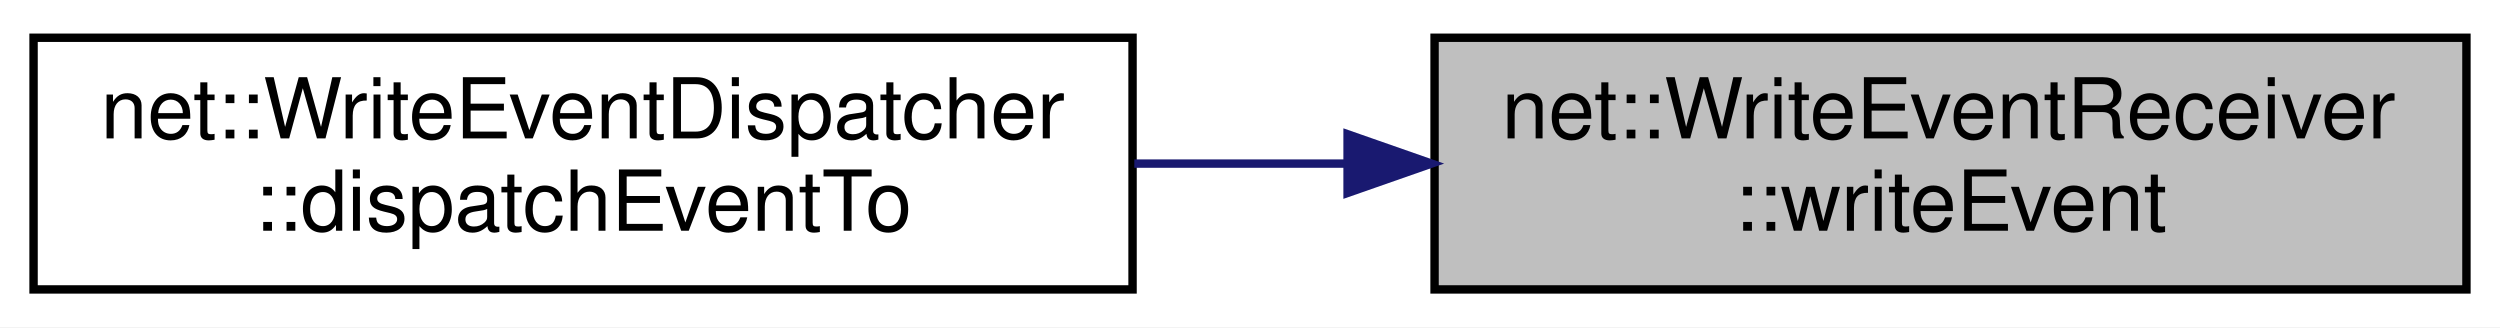
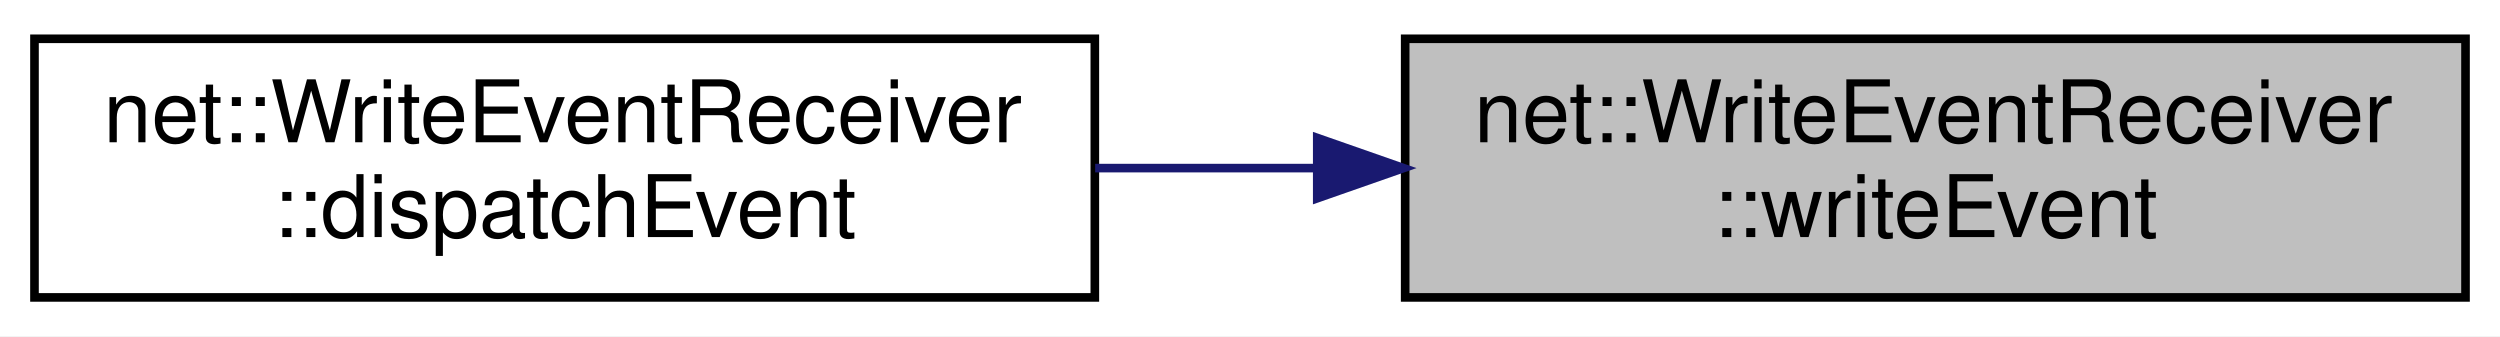
- <svg xmlns="http://www.w3.org/2000/svg" xmlns:xlink="http://www.w3.org/1999/xlink" width="298pt" height="39pt" viewBox="0.00 0.00 298.00 39.00">
+ <svg xmlns="http://www.w3.org/2000/svg" xmlns:xlink="http://www.w3.org/1999/xlink" width="290pt" height="39pt" viewBox="0.00 0.00 290.00 39.00">
  <g id="graph0" class="graph" transform="scale(1 1) rotate(0) translate(4 35)">
-     <polygon fill="white" stroke="transparent" points="-4,4 -4,-35 294,-35 294,4 -4,4" />
+     <polygon fill="white" stroke="transparent" points="-4,4 -4,-35 286,-35 286,4 -4,4" />
    <g id="node1" class="node">
      <g id="a_node1">
        <a xlink:title=" ">
-           <polygon fill="#bfbfbf" stroke="black" points="167,-0.5 167,-30.5 290,-30.5 290,-0.5 167,-0.5" />
-           <text text-anchor="start" x="175" y="-18.5" font-family="Helvetica,sans-Serif" font-size="10.00">net::WriteEventReceiver</text>
-           <text text-anchor="middle" x="228.5" y="-7.5" font-family="Helvetica,sans-Serif" font-size="10.00">::writeEvent</text>
+           <polygon fill="#bfbfbf" stroke="black" points="159,-0.5 159,-30.5 282,-30.5 282,-0.5 159,-0.5" />
+           <text text-anchor="start" x="167" y="-18.5" font-family="Helvetica,sans-Serif" font-size="10.00">net::WriteEventReceiver</text>
+           <text text-anchor="middle" x="220.5" y="-7.5" font-family="Helvetica,sans-Serif" font-size="10.00">::writeEvent</text>
        </a>
      </g>
    </g>
    <g id="node2" class="node">
      <g id="a_node2">
-         <a xlink:href="classnet_1_1_write_event_dispatcher.html#a2e0f8c5c7e64c5548e486b0398b97be3" target="_top" xlink:title=" ">
-           <polygon fill="white" stroke="black" points="0,-0.5 0,-30.5 131,-30.5 131,-0.5 0,-0.5" />
-           <text text-anchor="start" x="8" y="-18.5" font-family="Helvetica,sans-Serif" font-size="10.00">net::WriteEventDispatcher</text>
-           <text text-anchor="middle" x="65.5" y="-7.5" font-family="Helvetica,sans-Serif" font-size="10.00">::dispatchEventTo</text>
+         <a xlink:href="classnet_1_1_write_event_receiver.html#aa4c91e162531d71256bceede585e665c" target="_top" xlink:title=" ">
+           <polygon fill="white" stroke="black" points="0,-0.5 0,-30.5 123,-30.5 123,-0.5 0,-0.5" />
+           <text text-anchor="start" x="8" y="-18.5" font-family="Helvetica,sans-Serif" font-size="10.00">net::WriteEventReceiver</text>
+           <text text-anchor="middle" x="61.5" y="-7.5" font-family="Helvetica,sans-Serif" font-size="10.00">::dispatchEvent</text>
        </a>
      </g>
    </g>
    <g id="edge1" class="edge">
-       <path fill="none" stroke="midnightblue" d="M156.47,-15.5C148.07,-15.5 139.52,-15.5 131.21,-15.5" />
-       <polygon fill="midnightblue" stroke="midnightblue" points="156.63,-19 166.63,-15.5 156.63,-12 156.63,-19" />
+       <path fill="none" stroke="midnightblue" d="M148.79,-15.5C140.19,-15.5 131.47,-15.5 123.04,-15.5" />
+       <polygon fill="midnightblue" stroke="midnightblue" points="148.8,-19 158.8,-15.5 148.8,-12 148.8,-19" />
    </g>
  </g>
</svg>
